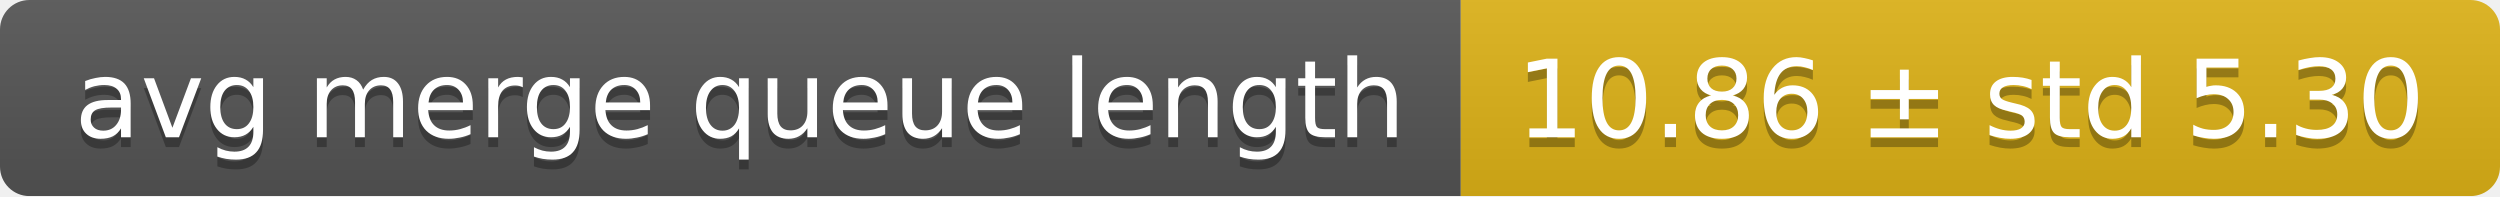
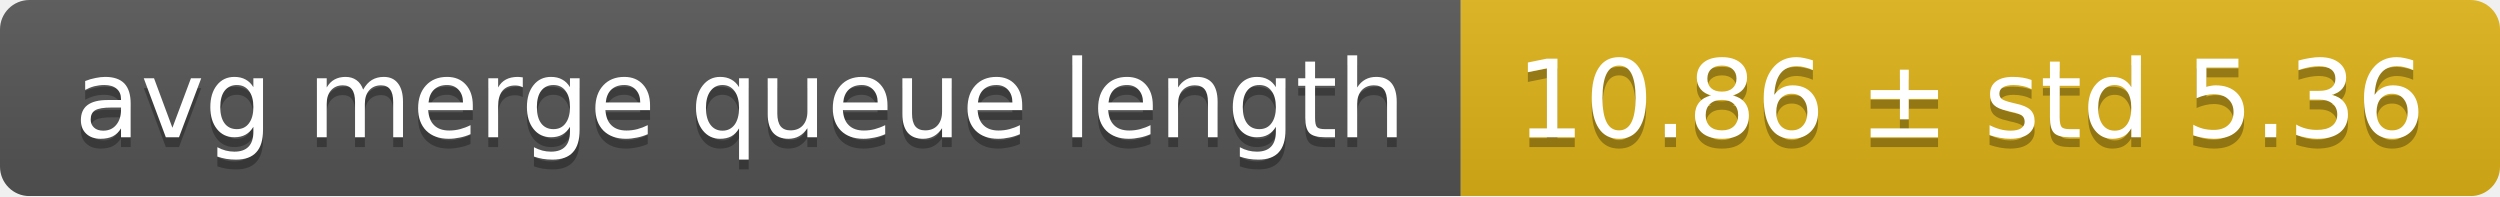
<svg xmlns="http://www.w3.org/2000/svg" width="255" height="20">
  <linearGradient id="smooth" x2="0" y2="100%">
    <stop offset="0" stop-color="#bbb" stop-opacity=".1" />
    <stop offset="1" stop-opacity=".1" />
  </linearGradient>
  <mask id="round">
    <rect width="255" height="20" rx="3" fill="#fff" />
  </mask>
  <g mask="url(#round)">
    <rect width="149" height="20" fill="#555" />
    <rect x="149" width="106" height="20" fill="#dfb317" />
    <rect width="255" height="20" fill="url(#smooth)" />
  </g>
  <g fill="#fff" text-anchor="middle" font-family="DejaVu Sans,Verdana,Geneva,sans-serif" font-size="11">
    <text x="75.5" y="15" fill="#010101" fill-opacity=".3">avg merge queue length</text>
    <text x="75.5" y="14">avg merge queue length</text>
-     <text x="201" y="15" fill="#010101" fill-opacity=".3">10.86 ± std 5.30</text>
-     <text x="201" y="14">10.86 ± std 5.30</text>
+     <text x="201" y="15" fill="#010101" fill-opacity=".3">10.86 ± std 5.36</text>
+     <text x="201" y="14">10.86 ± std 5.36</text>
  </g>
</svg>
